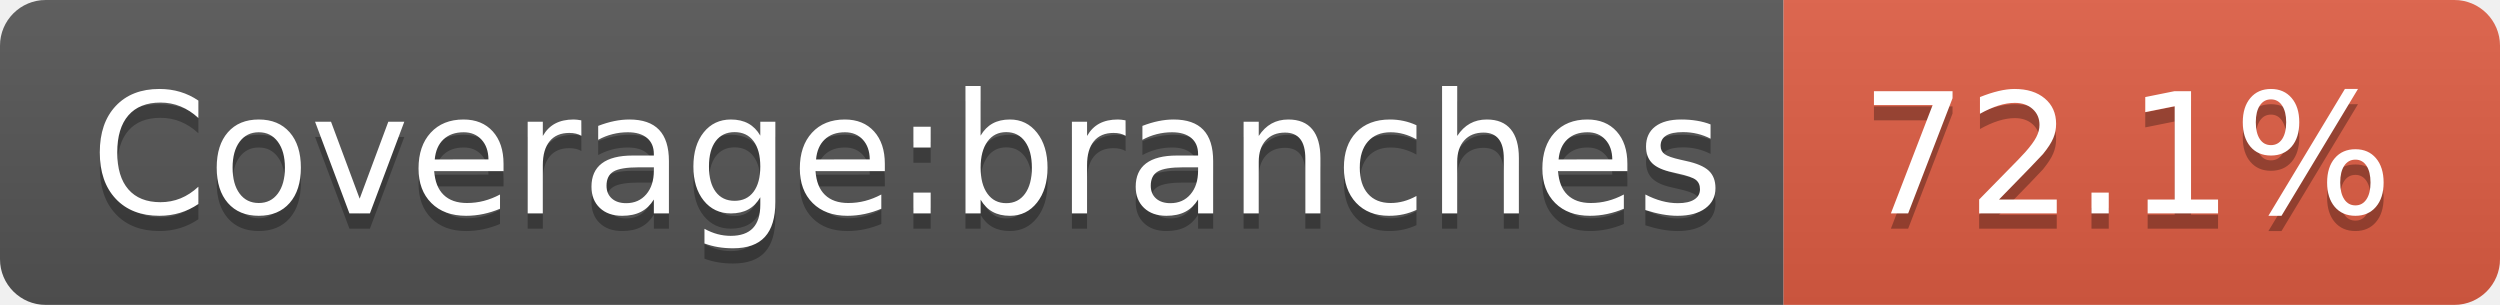
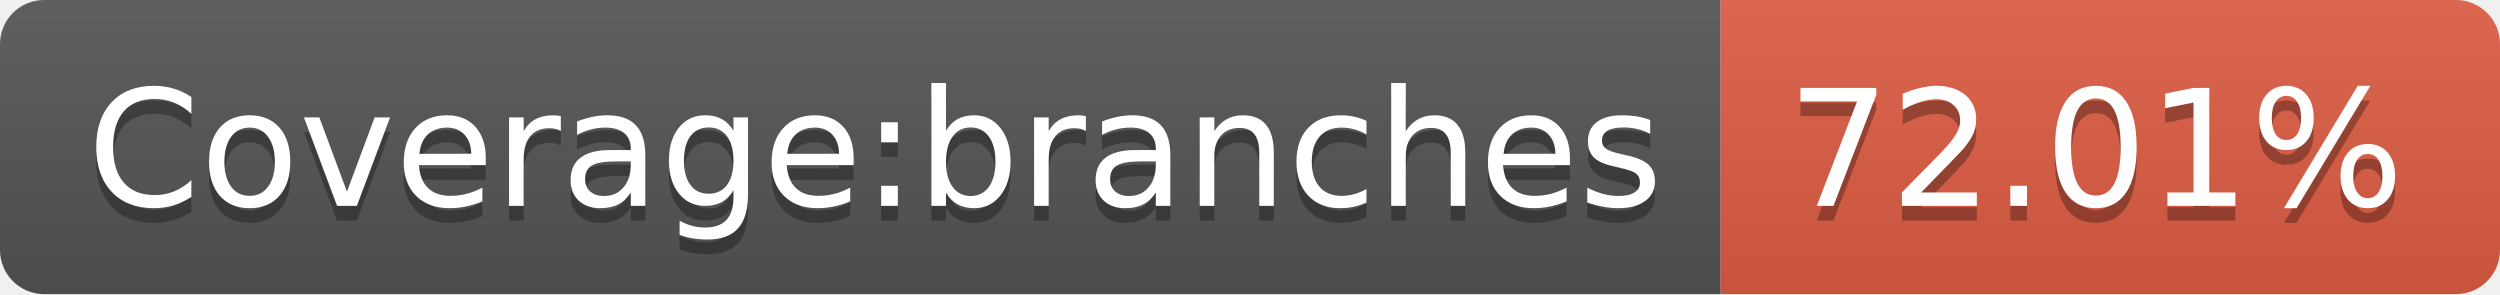
- <svg xmlns="http://www.w3.org/2000/svg" width="164" height="20" role="img" aria-label="Coverage:branches: 72.1%">
+ <svg xmlns="http://www.w3.org/2000/svg" width="170" height="20" role="img" aria-label="Coverage:branches: 72.01%">
  <linearGradient id="s" x2="0" y2="100%">
    <stop offset="0" stop-color="#bbb" stop-opacity=".1" />
    <stop offset="1" stop-opacity=".1" />
  </linearGradient>
  <clipPath id="r">
-     <rect width="164" height="20" rx="3" fill="#fff" />
+     <rect width="170" height="20" rx="3" fill="#fff" />
  </clipPath>
  <g clip-path="url(#r)">
    <rect width="117" height="20" fill="#555" />
-     <rect x="117" width="47" height="20" fill="#e05d44" />
-     <rect width="164" height="20" fill="url(#s)" />
+     <rect x="117" width="53" height="20" fill="#e05d44" />
+     <rect width="170" height="20" fill="url(#s)" />
  </g>
  <g fill="#fff" text-anchor="middle" font-family="Verdana,Geneva,DejaVu Sans,sans-serif" text-rendering="geometricPrecision" font-size="110">
    <text aria-hidden="true" x="595" y="150" fill="#010101" fill-opacity=".3" transform="scale(.1)" textLength="1070">Coverage:branches</text>
    <text x="595" y="140" transform="scale(.1)" fill="#fff" textLength="1070">Coverage:branches</text>
-     <text aria-hidden="true" x="1395" y="150" fill="#010101" fill-opacity=".3" transform="scale(.1)" textLength="370">72.1%</text>
-     <text x="1395" y="140" transform="scale(.1)" fill="#fff" textLength="370">72.1%</text>
+     <text aria-hidden="true" x="1425" y="150" fill="#010101" fill-opacity=".3" transform="scale(.1)" textLength="430">72.01%</text>
+     <text x="1425" y="140" transform="scale(.1)" fill="#fff" textLength="430">72.01%</text>
  </g>
</svg>
